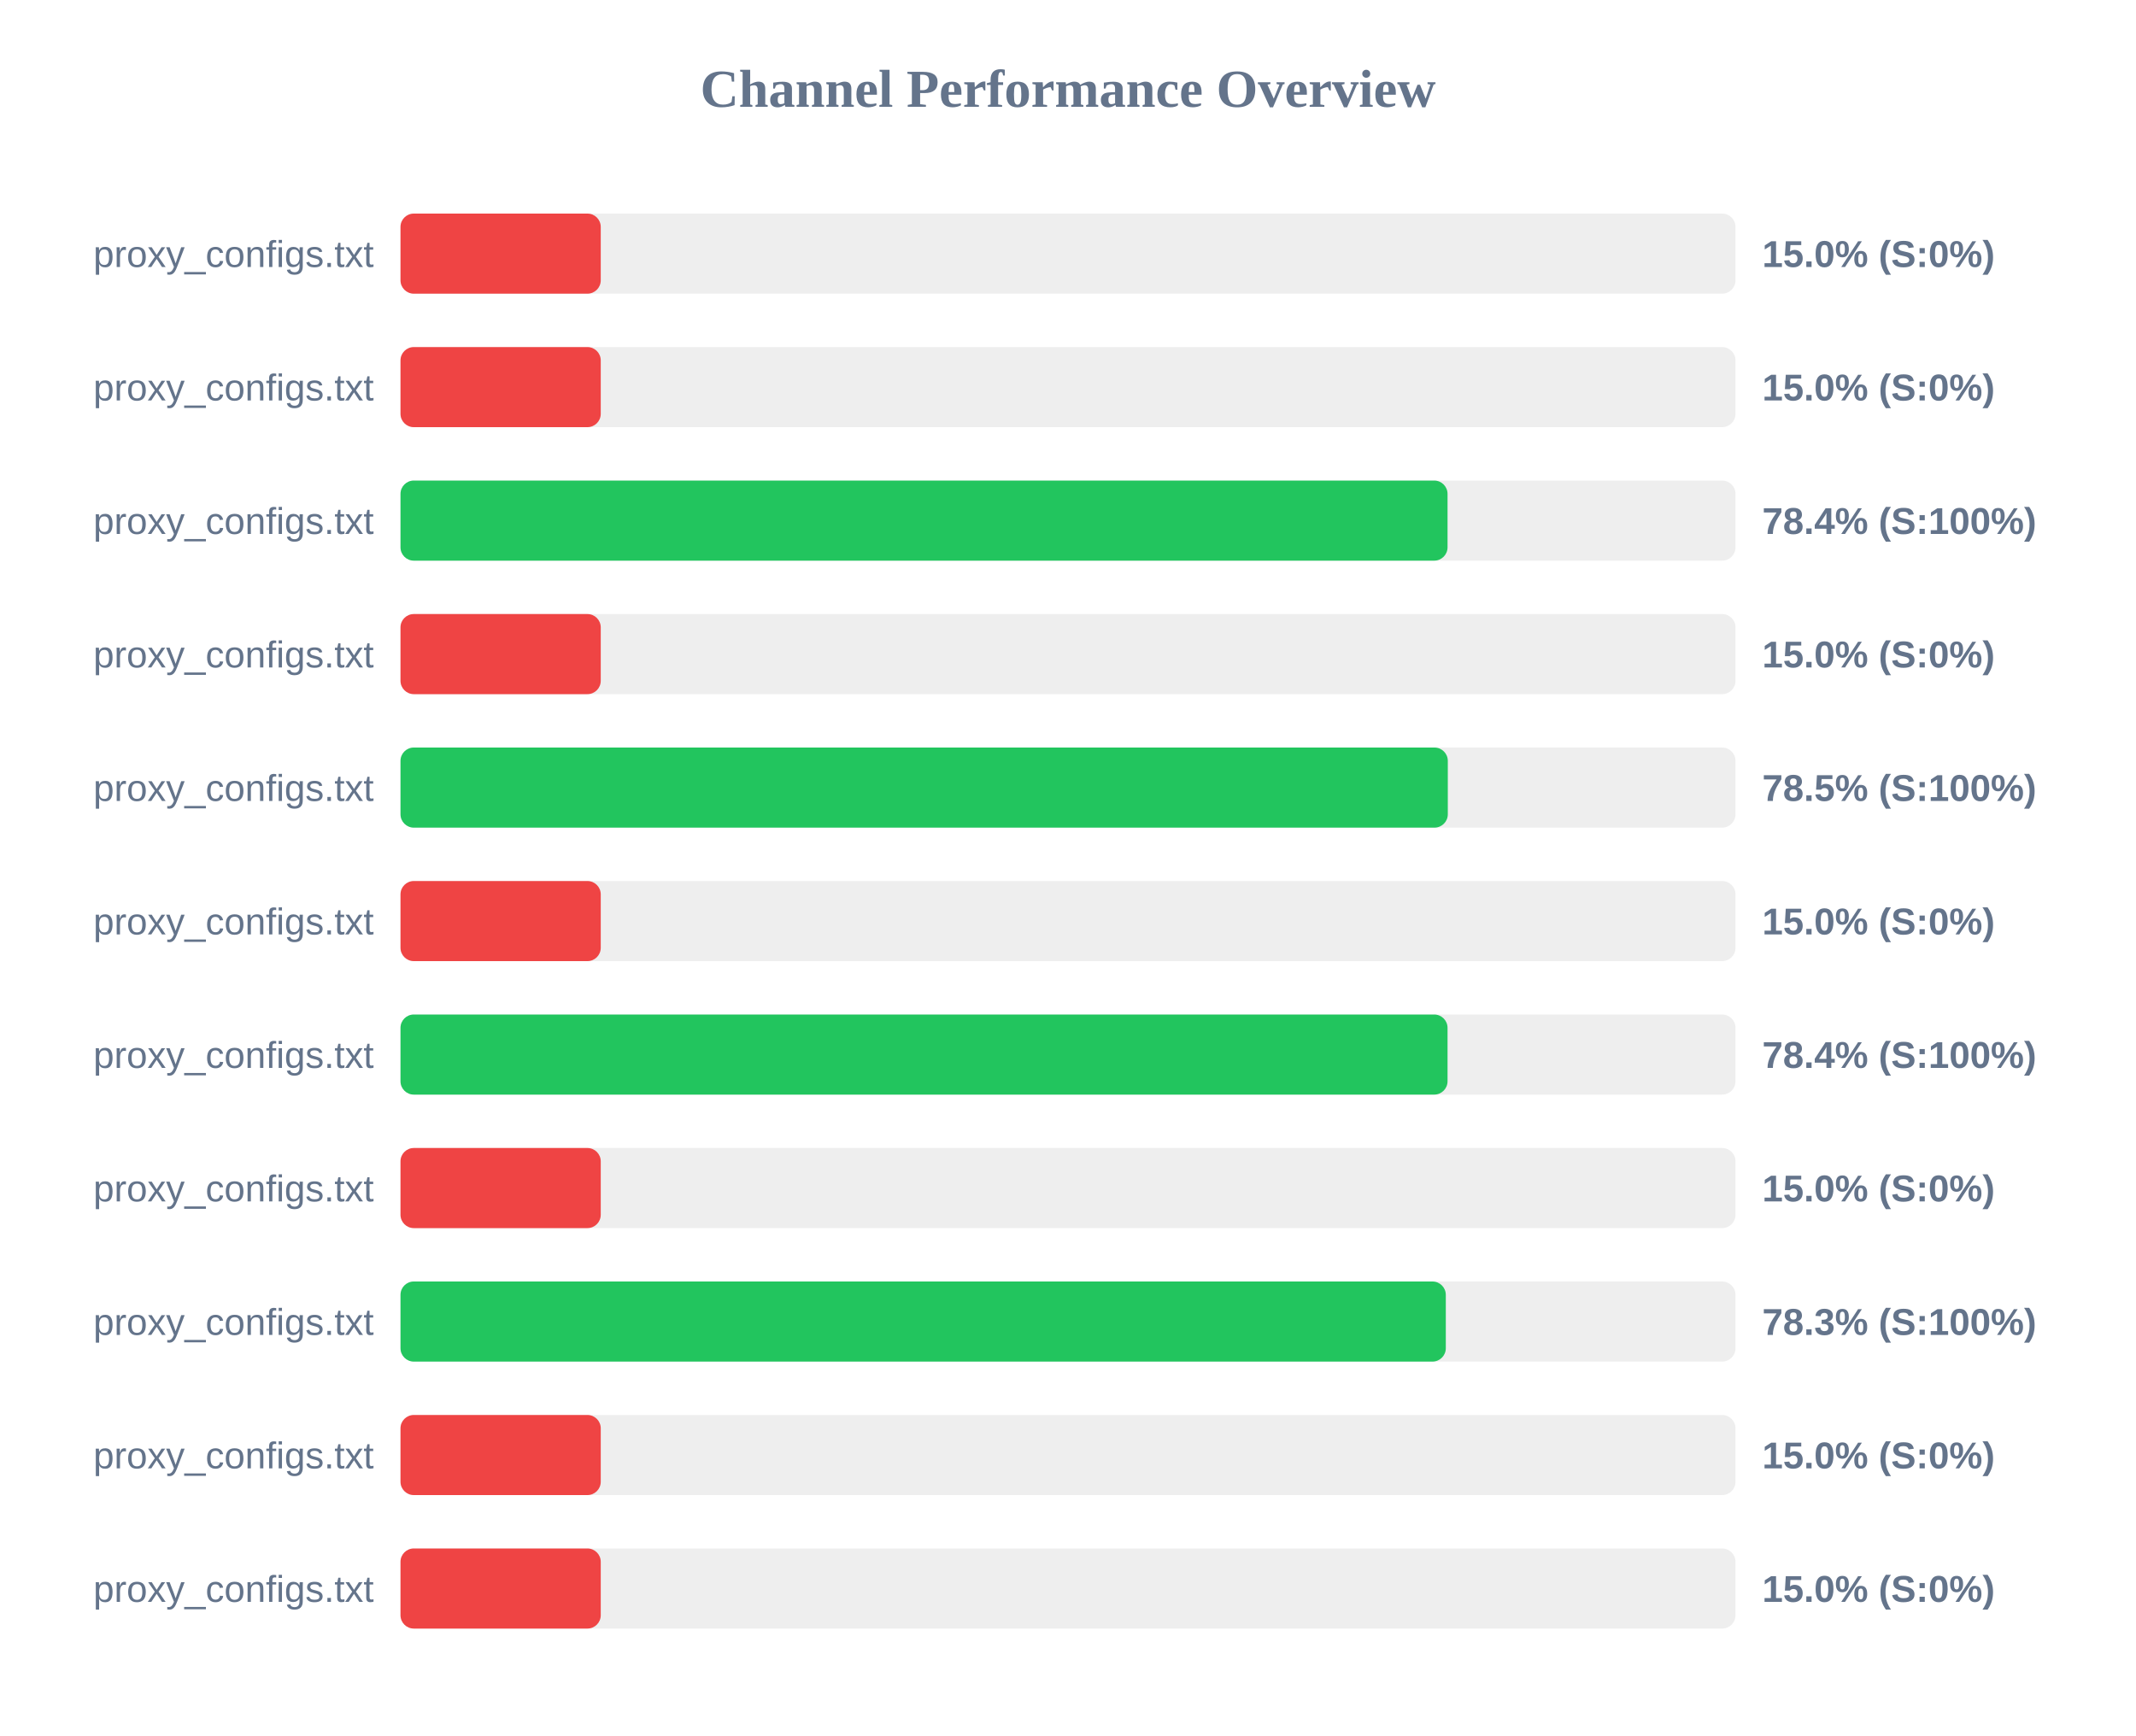
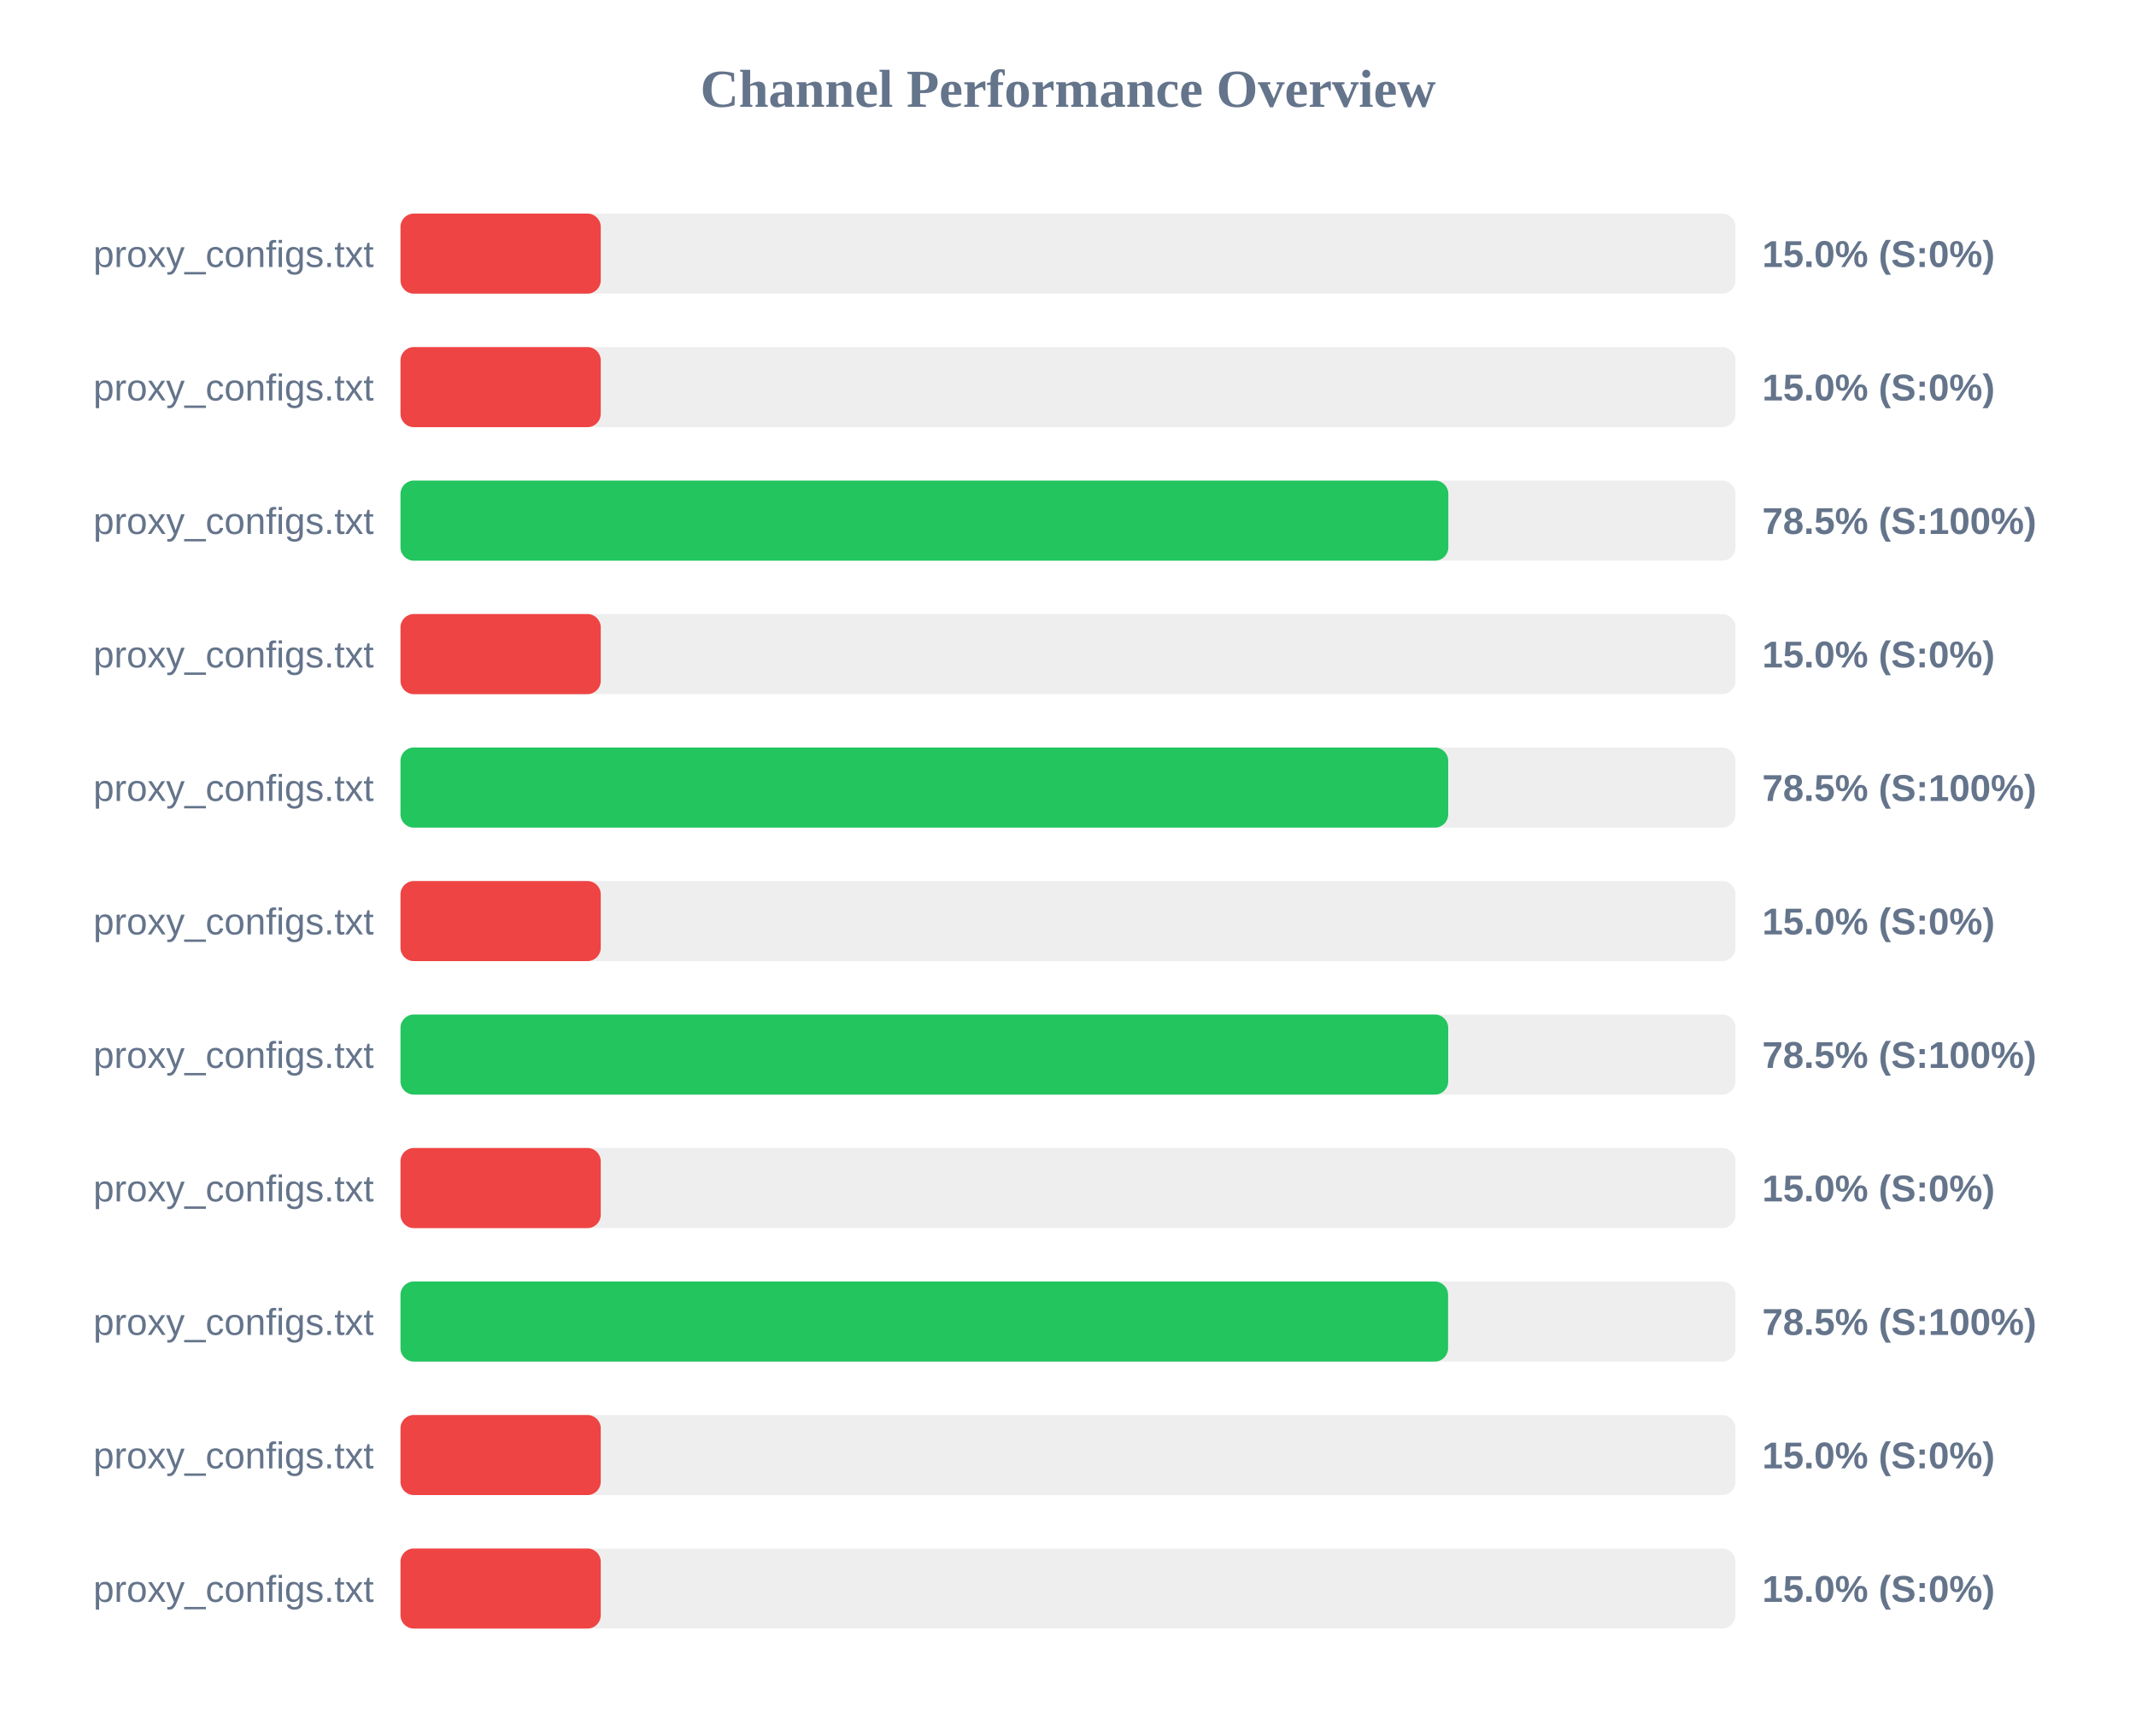
<svg xmlns="http://www.w3.org/2000/svg" width="800" height="650" version="1.1">
  <style>
        .row { font: 14px Arial; fill: #64748b; }
        .score { font: bold 14px Arial; fill: #64748b; }
    </style>
  <text x="400" y="40" text-anchor="middle" font-size="20px" font-weight="bold" fill="#64748b">Channel Performance Overview</text>
  <rect x="150" y="80" width="500" height="30" fill="#eee" rx="5" />
  <rect x="150" y="80" width="75.0" height="30" fill="#ef4444" rx="5" />
  <text x="140" y="100" text-anchor="end" class="row">proxy_configs.txt</text>
  <text x="660" y="100" text-anchor="start" class="score">15.0% (S:0%)</text>
  <rect x="150" y="130" width="500" height="30" fill="#eee" rx="5" />
  <rect x="150" y="130" width="75.0" height="30" fill="#ef4444" rx="5" />
  <text x="140" y="150" text-anchor="end" class="row">proxy_configs.txt</text>
  <text x="660" y="150" text-anchor="start" class="score">15.0% (S:0%)</text>
  <rect x="150" y="180" width="500" height="30" fill="#eee" rx="5" />
-   <rect x="150" y="180" width="392.15" height="30" fill="#22c55e" rx="5" />
+   <rect x="150" y="180" width="392.45" height="30" fill="#22c55e" rx="5" />
  <text x="140" y="200" text-anchor="end" class="row">proxy_configs.txt</text>
-   <text x="660" y="200" text-anchor="start" class="score">78.4% (S:100%)</text>
+   <text x="660" y="200" text-anchor="start" class="score">78.5% (S:100%)</text>
  <rect x="150" y="230" width="500" height="30" fill="#eee" rx="5" />
  <rect x="150" y="230" width="75.0" height="30" fill="#ef4444" rx="5" />
  <text x="140" y="250" text-anchor="end" class="row">proxy_configs.txt</text>
  <text x="660" y="250" text-anchor="start" class="score">15.0% (S:0%)</text>
  <rect x="150" y="280" width="500" height="30" fill="#eee" rx="5" />
-   <rect x="150" y="280" width="392.25" height="30" fill="#22c55e" rx="5" />
+   <rect x="150" y="280" width="392.4" height="30" fill="#22c55e" rx="5" />
  <text x="140" y="300" text-anchor="end" class="row">proxy_configs.txt</text>
  <text x="660" y="300" text-anchor="start" class="score">78.5% (S:100%)</text>
  <rect x="150" y="330" width="500" height="30" fill="#eee" rx="5" />
  <rect x="150" y="330" width="75.0" height="30" fill="#ef4444" rx="5" />
  <text x="140" y="350" text-anchor="end" class="row">proxy_configs.txt</text>
  <text x="660" y="350" text-anchor="start" class="score">15.0% (S:0%)</text>
  <rect x="150" y="380" width="500" height="30" fill="#eee" rx="5" />
-   <rect x="150" y="380" width="392.15" height="30" fill="#22c55e" rx="5" />
+   <rect x="150" y="380" width="392.4" height="30" fill="#22c55e" rx="5" />
  <text x="140" y="400" text-anchor="end" class="row">proxy_configs.txt</text>
-   <text x="660" y="400" text-anchor="start" class="score">78.4% (S:100%)</text>
+   <text x="660" y="400" text-anchor="start" class="score">78.5% (S:100%)</text>
  <rect x="150" y="430" width="500" height="30" fill="#eee" rx="5" />
  <rect x="150" y="430" width="75.0" height="30" fill="#ef4444" rx="5" />
  <text x="140" y="450" text-anchor="end" class="row">proxy_configs.txt</text>
  <text x="660" y="450" text-anchor="start" class="score">15.0% (S:0%)</text>
  <rect x="150" y="480" width="500" height="30" fill="#eee" rx="5" />
-   <rect x="150" y="480" width="391.5" height="30" fill="#22c55e" rx="5" />
+   <rect x="150" y="480" width="392.35" height="30" fill="#22c55e" rx="5" />
  <text x="140" y="500" text-anchor="end" class="row">proxy_configs.txt</text>
-   <text x="660" y="500" text-anchor="start" class="score">78.3% (S:100%)</text>
+   <text x="660" y="500" text-anchor="start" class="score">78.5% (S:100%)</text>
  <rect x="150" y="530" width="500" height="30" fill="#eee" rx="5" />
  <rect x="150" y="530" width="75.0" height="30" fill="#ef4444" rx="5" />
  <text x="140" y="550" text-anchor="end" class="row">proxy_configs.txt</text>
  <text x="660" y="550" text-anchor="start" class="score">15.0% (S:0%)</text>
  <rect x="150" y="580" width="500" height="30" fill="#eee" rx="5" />
  <rect x="150" y="580" width="75.0" height="30" fill="#ef4444" rx="5" />
  <text x="140" y="600" text-anchor="end" class="row">proxy_configs.txt</text>
  <text x="660" y="600" text-anchor="start" class="score">15.0% (S:0%)</text>
</svg>
